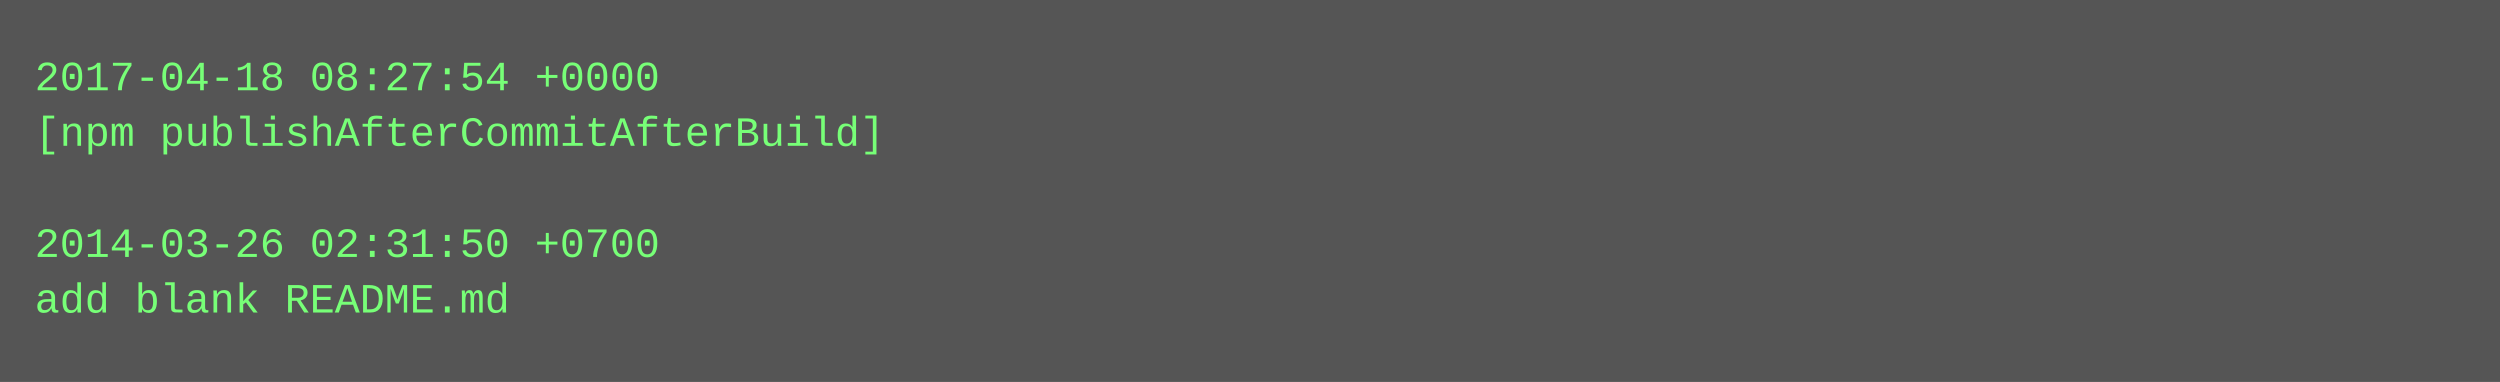
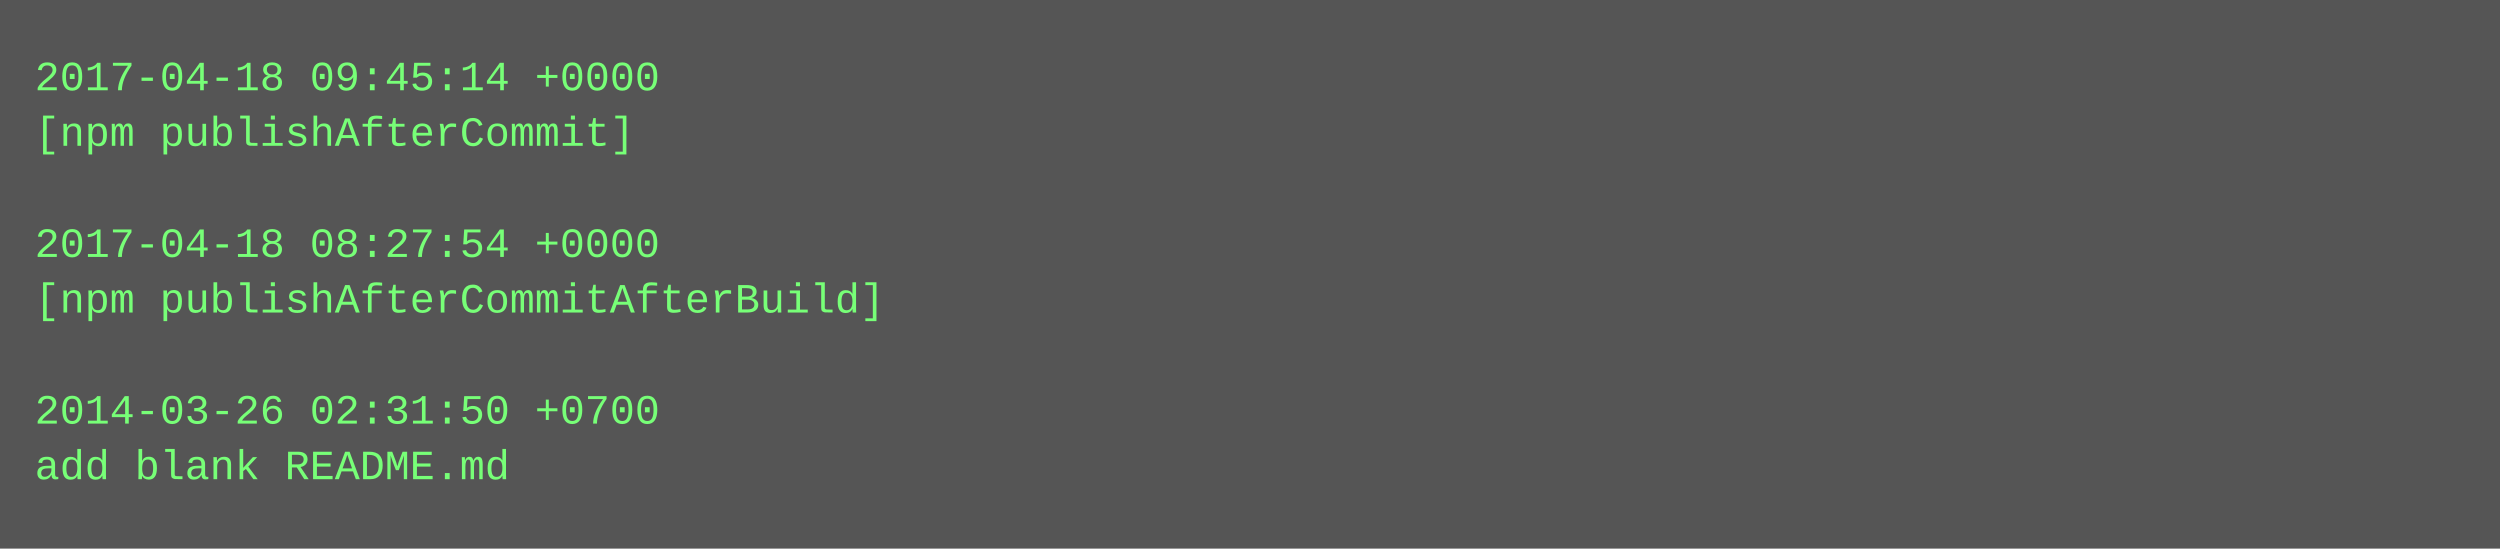
- <svg xmlns="http://www.w3.org/2000/svg" height="110" width="720">
-   <rect height="110" fill="#555" width="720" />
+ <svg xmlns="http://www.w3.org/2000/svg" height="158" width="720">
+   <rect height="158" fill="#555" width="720" />
  <text fill="#7f7" font-family="Courier New" font-size="12" xml:space="preserve">
-     <tspan x="10" y="26">2017-04-18 08:27:54 +0000</tspan>
-     <tspan x="10" y="42">[npm publishAfterCommitAfterBuild]</tspan>
+     <tspan x="10" y="26">2017-04-18 09:45:14 +0000</tspan>
+     <tspan x="10" y="42">[npm publishAfterCommit]</tspan>
    <tspan x="10" y="58" />
-     <tspan x="10" y="74">2014-03-26 02:31:50 +0700</tspan>
-     <tspan x="10" y="90">add blank README.md</tspan>
+     <tspan x="10" y="74">2017-04-18 08:27:54 +0000</tspan>
+     <tspan x="10" y="90">[npm publishAfterCommitAfterBuild]</tspan>
+     <tspan x="10" y="106" />
+     <tspan x="10" y="122">2014-03-26 02:31:50 +0700</tspan>
+     <tspan x="10" y="138">add blank README.md</tspan>
  </text>
</svg>
